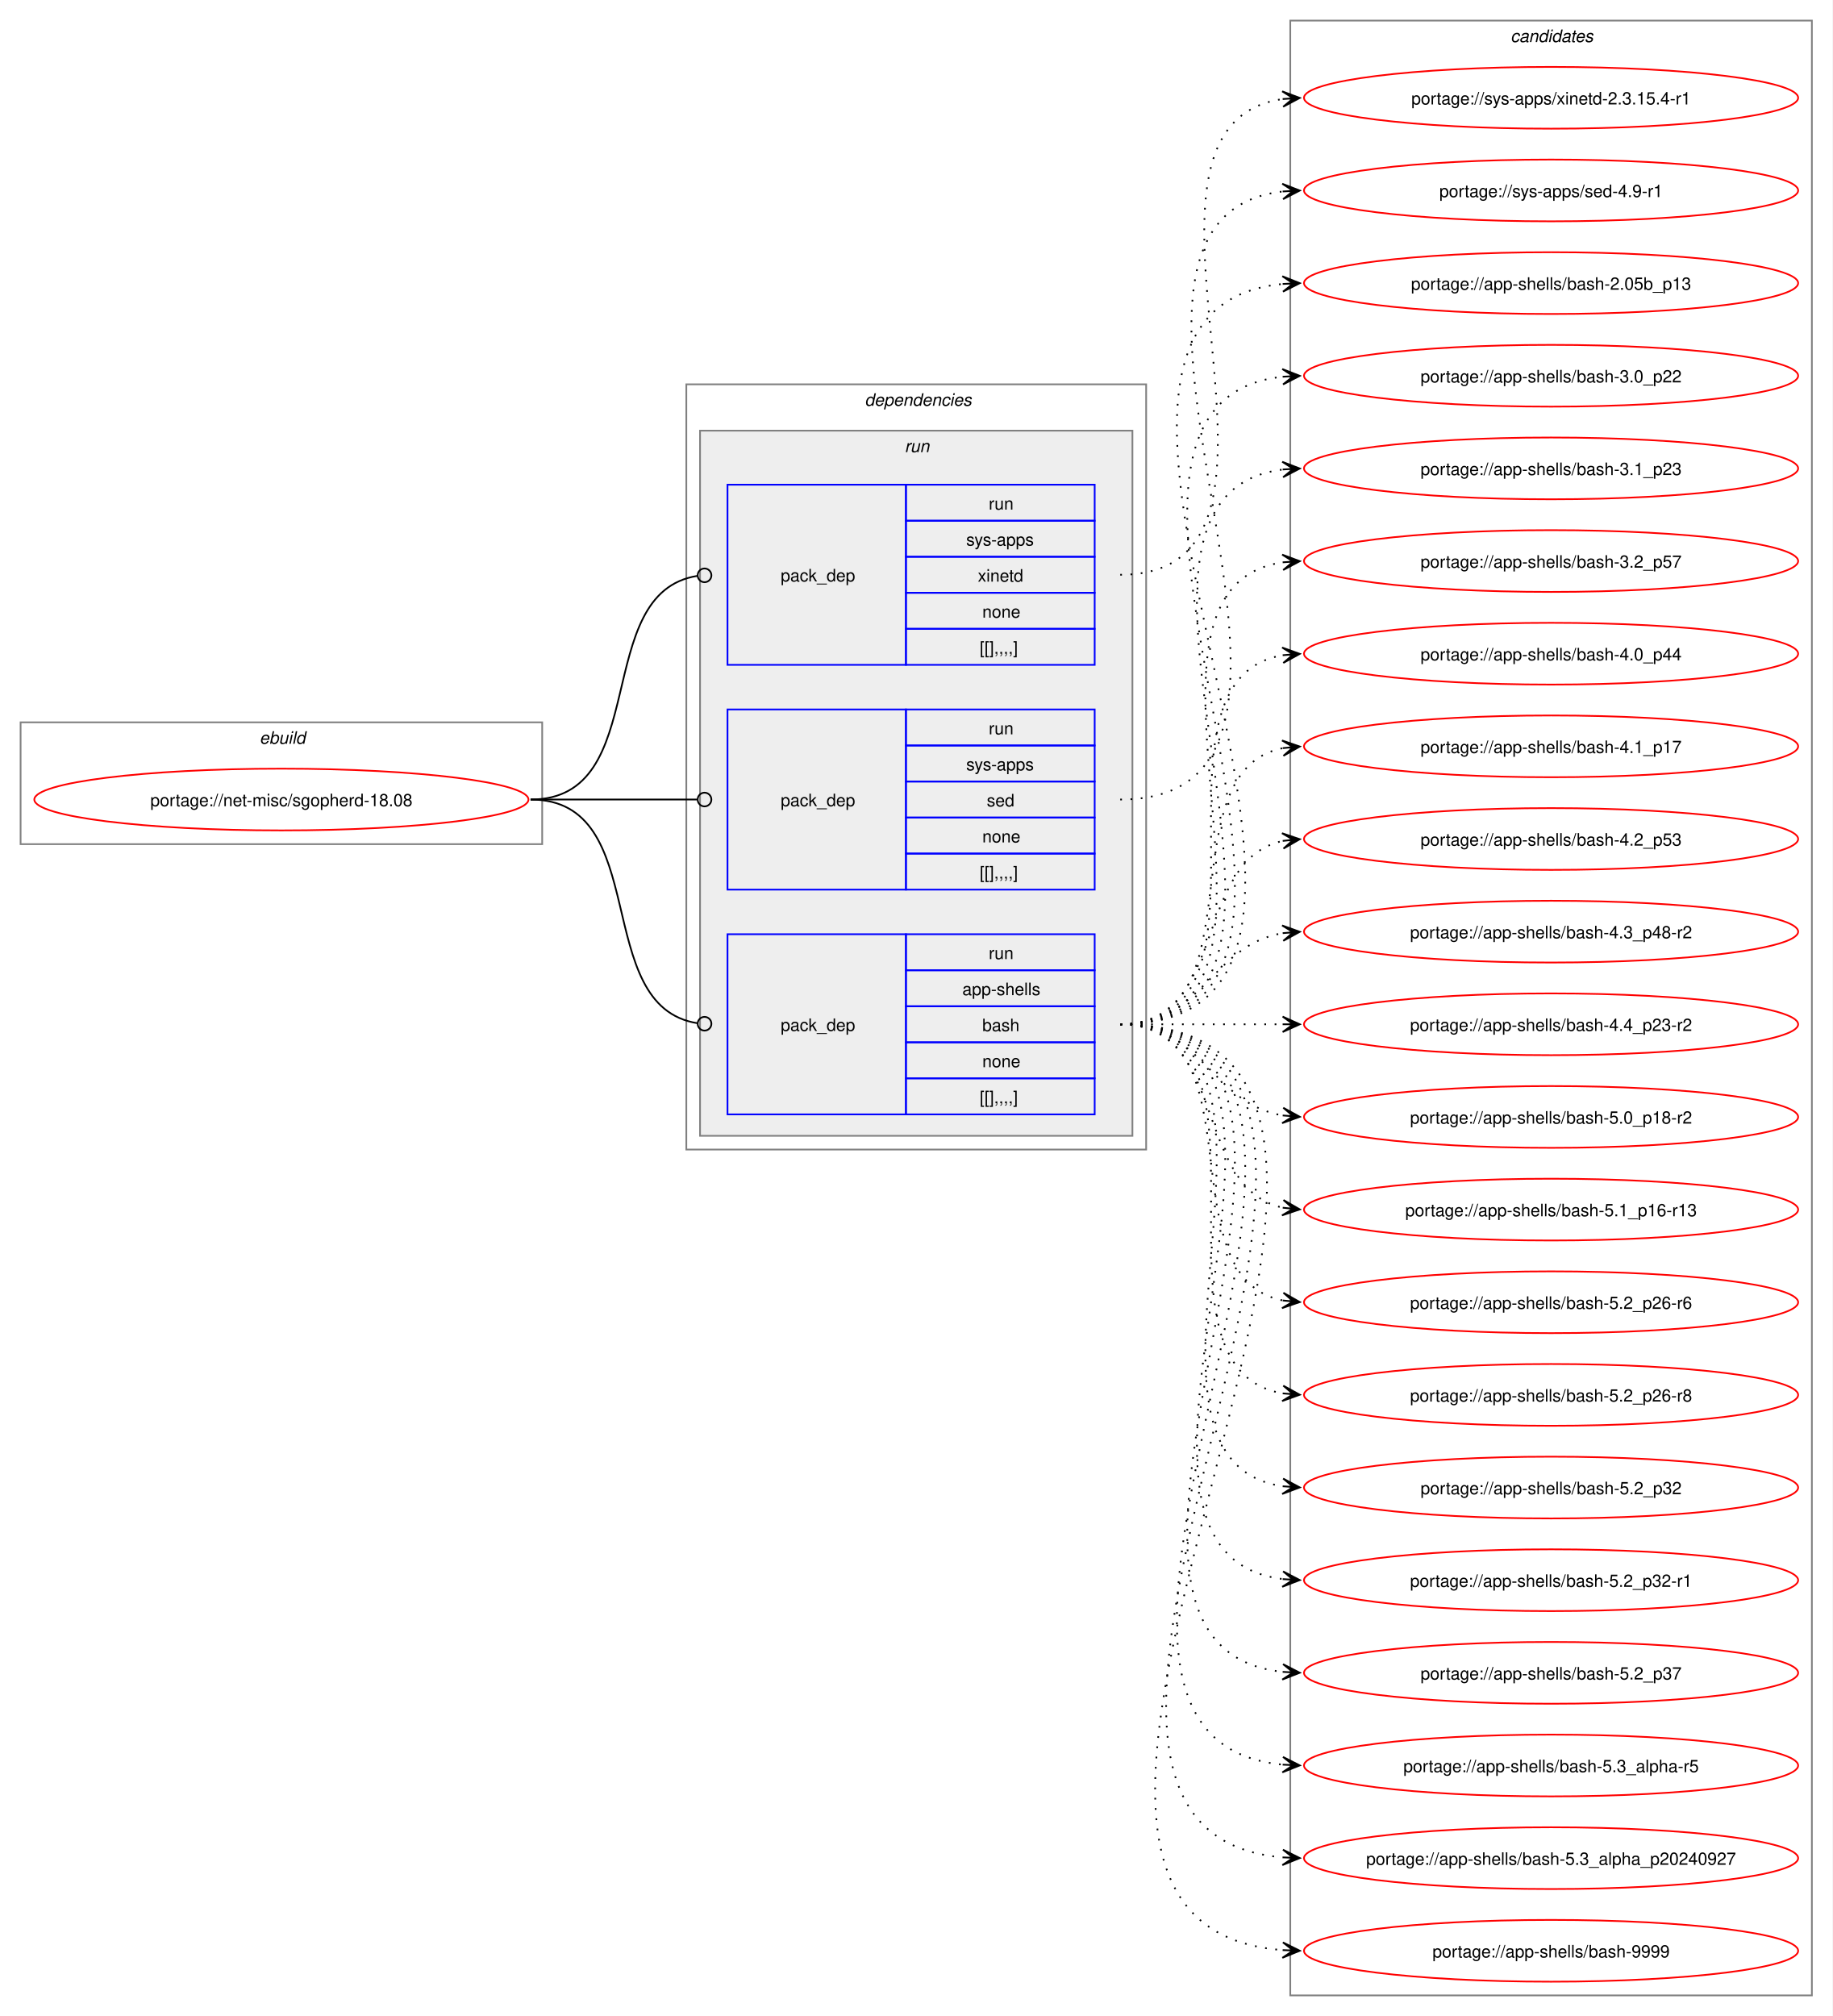
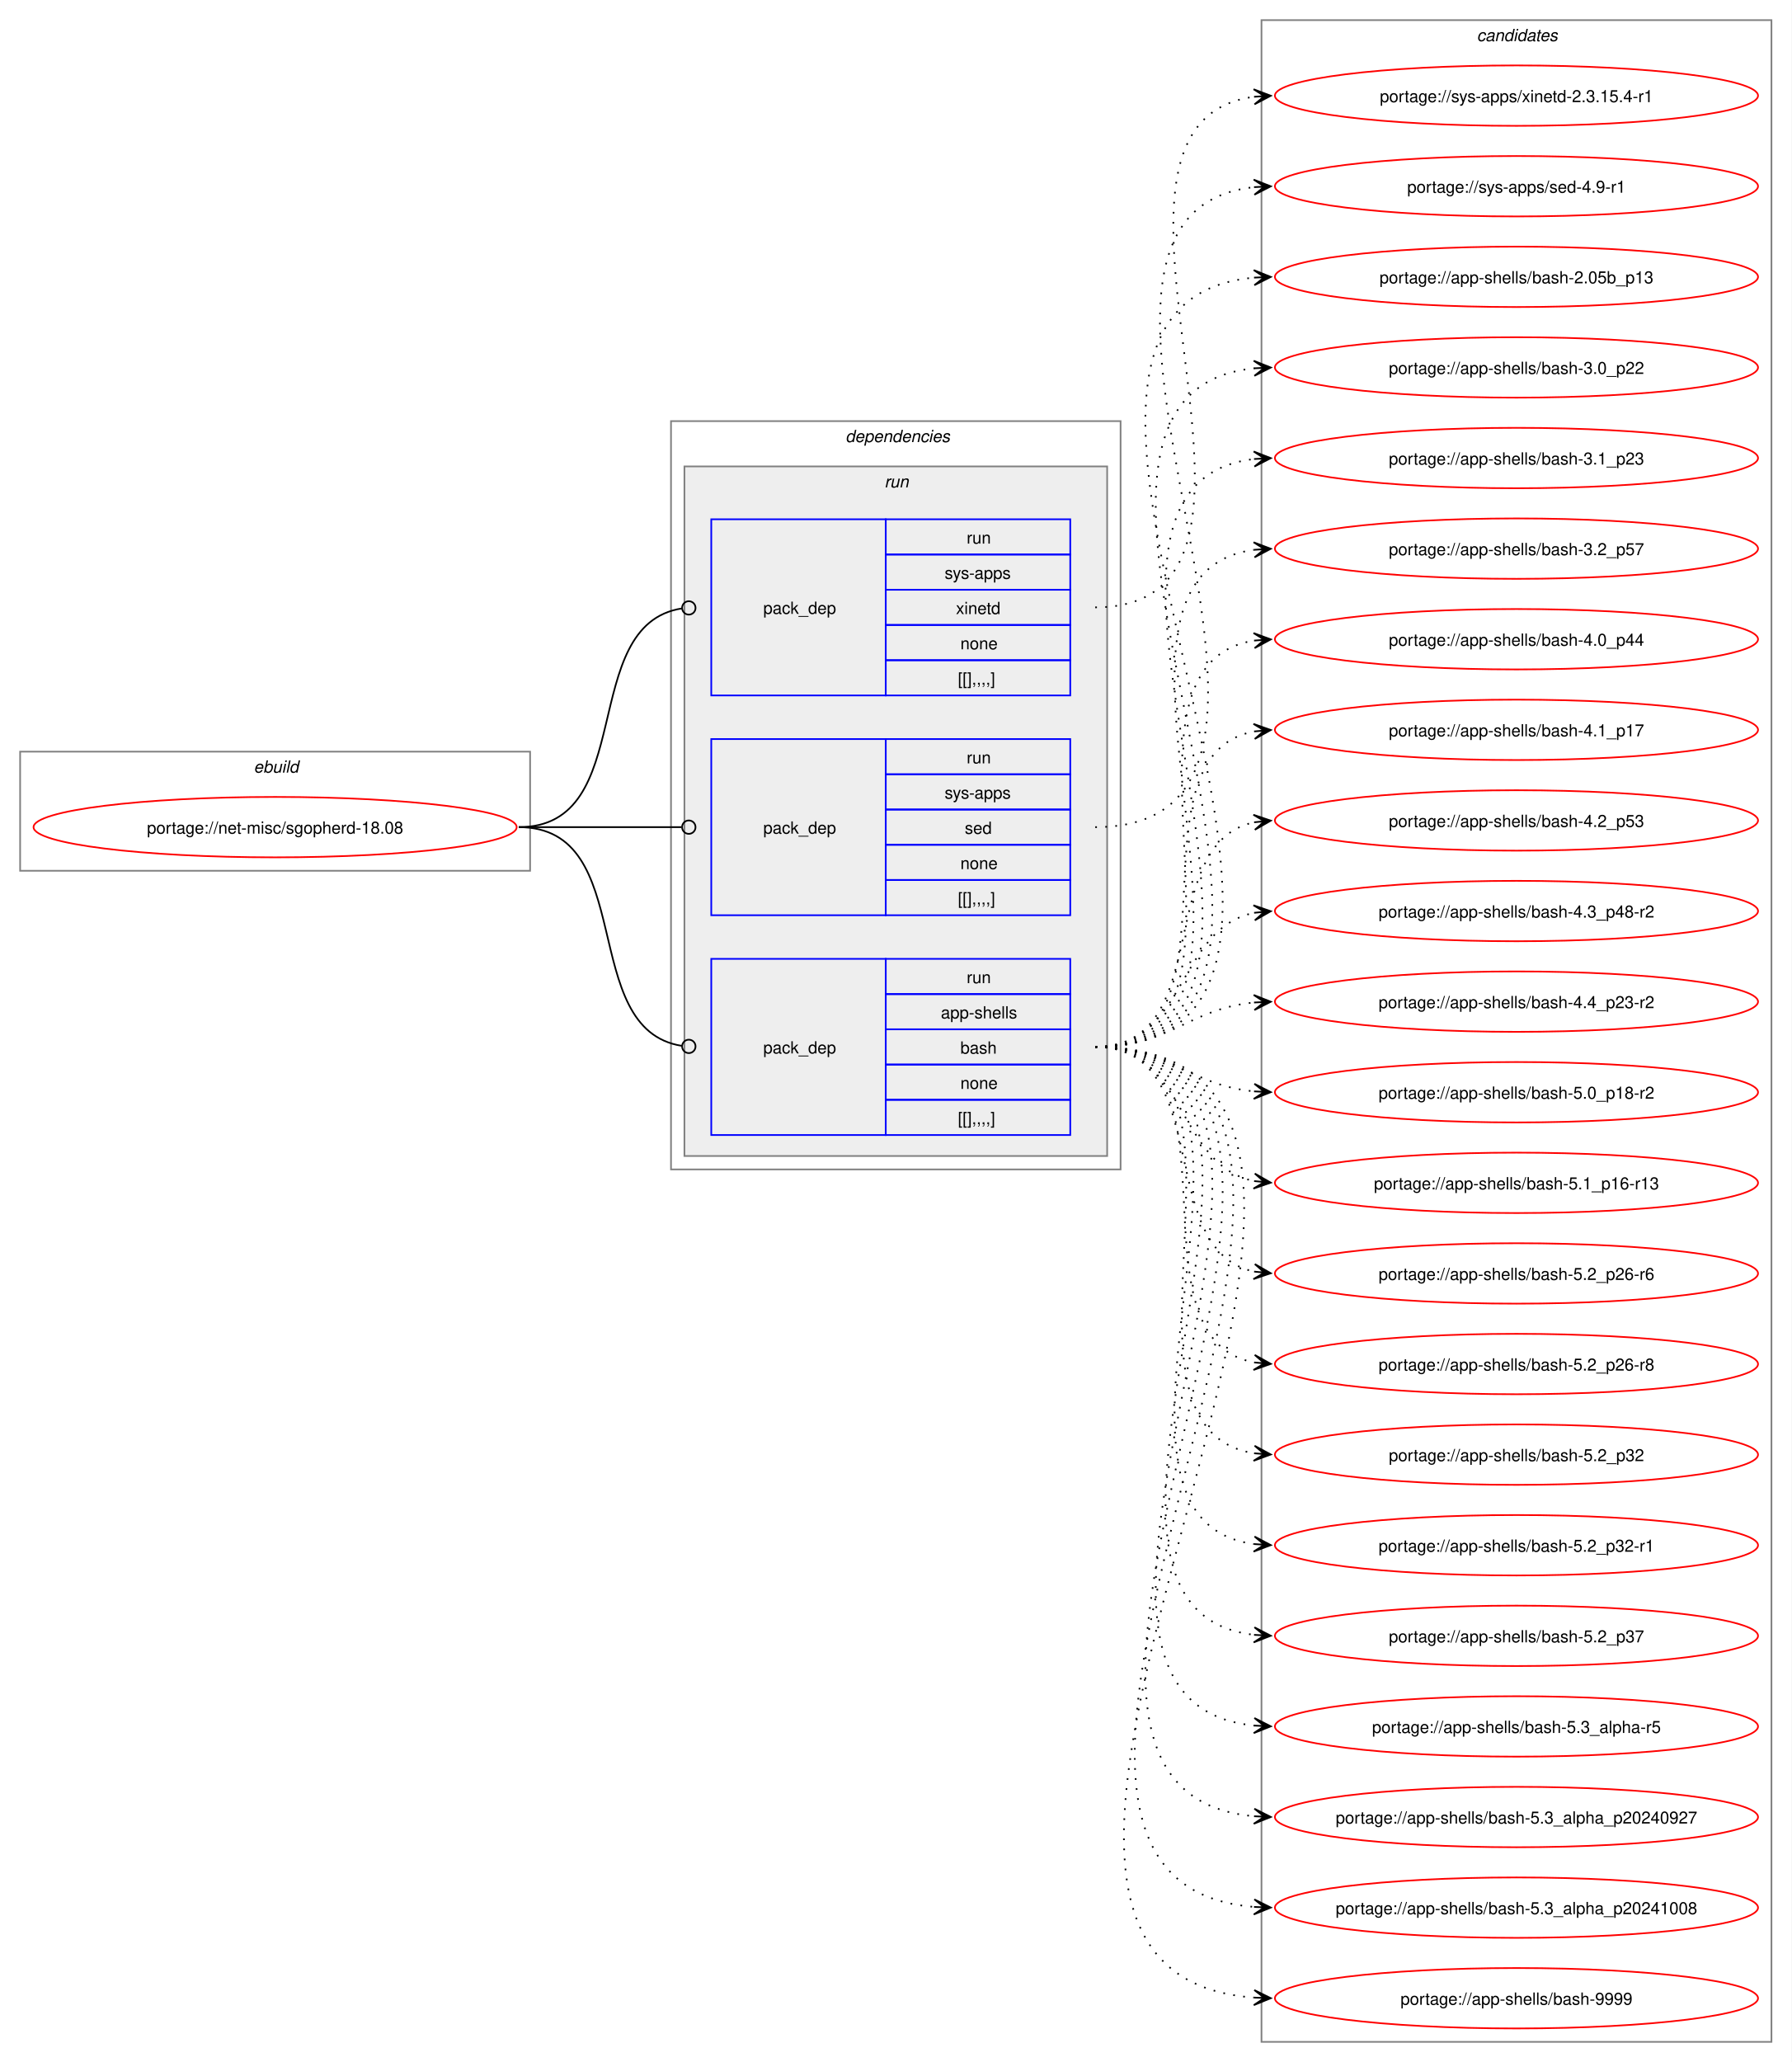
- <svg xmlns="http://www.w3.org/2000/svg" xmlns:xlink="http://www.w3.org/1999/xlink" width="1068pt" height="1175pt" viewBox="0.00 0.00 1068.00 1175.00">
-   <g id="graph0" class="graph" transform="scale(1 1) rotate(0) translate(4 1171)">
-     <polygon fill="white" stroke="none" points="-4,4 -4,-1171 1064,-1171 1064,4 -4,4" />
+ <svg xmlns="http://www.w3.org/2000/svg" xmlns:xlink="http://www.w3.org/1999/xlink" width="1068pt" height="1229pt" viewBox="0.00 0.00 1068.00 1229.00">
+   <g id="graph0" class="graph" transform="scale(1 1) rotate(0) translate(4 1225)">
+     <polygon fill="white" stroke="none" points="-4,4 -4,-1225 1064,-1225 1064,4 -4,4" />
    <g id="clust1" class="cluster">
-       <polygon fill="none" stroke="gray" points="8,-679 8,-750 312,-750 312,-679 8,-679" />
-       <text text-anchor="start" x="147.25" y="-737.5" font-family="Helvetica,sans-Serif" font-style="italic" font-size="10.00">ebuild</text>
+       <polygon fill="none" stroke="gray" points="8,-706 8,-777 312,-777 312,-706 8,-706" />
+       <text text-anchor="start" x="147.25" y="-764.5" font-family="Helvetica,sans-Serif" font-style="italic" font-size="10.00">ebuild</text>
    </g>
    <g id="clust2" class="cluster">
-       <polygon fill="none" stroke="gray" points="396,-501 396,-947 664,-947 664,-501 396,-501" />
-       <text text-anchor="start" x="500" y="-934.5" font-family="Helvetica,sans-Serif" font-style="italic" font-size="10.00">dependencies</text>
+       <polygon fill="none" stroke="gray" points="396,-528 396,-974 664,-974 664,-528 396,-528" />
+       <text text-anchor="start" x="500" y="-961.5" font-family="Helvetica,sans-Serif" font-style="italic" font-size="10.00">dependencies</text>
    </g>
    <g id="clust5" class="cluster">
-       <polygon fill="#eeeeee" stroke="gray" points="404,-509 404,-920 656,-920 656,-509 404,-509" />
-       <text text-anchor="start" x="523.25" y="-907.5" font-family="Helvetica,sans-Serif" font-style="italic" font-size="10.00">run</text>
+       <polygon fill="#eeeeee" stroke="gray" points="404,-536 404,-947 656,-947 656,-536 404,-536" />
+       <text text-anchor="start" x="523.25" y="-934.5" font-family="Helvetica,sans-Serif" font-style="italic" font-size="10.00">run</text>
    </g>
    <g id="clust9" class="cluster">
-       <polygon fill="none" stroke="gray" points="748,-8 748,-1159 1052,-1159 1052,-8 748,-8" />
-       <text text-anchor="start" x="876.38" y="-1146.5" font-family="Helvetica,sans-Serif" font-style="italic" font-size="10.00">candidates</text>
+       <polygon fill="none" stroke="gray" points="748,-8 748,-1213 1052,-1213 1052,-8 748,-8" />
+       <text text-anchor="start" x="876.38" y="-1200.5" font-family="Helvetica,sans-Serif" font-style="italic" font-size="10.00">candidates</text>
    </g>
    <g id="node1" class="node">
      <g id="a_node1">
        <a xlink:href="../net-misc/sgopherd-18.08.svg" xlink:title="portage://net-misc/sgopherd-18.08">
-           <ellipse fill="none" stroke="red" cx="160" cy="-705" rx="144" ry="18" />
-           <text text-anchor="middle" x="160" y="-701.12" font-family="Helvetica,sans-Serif" font-size="10.00">portage://net-misc/sgopherd-18.08</text>
+           <ellipse fill="none" stroke="red" cx="160" cy="-732" rx="144" ry="18" />
+           <text text-anchor="middle" x="160" y="-728.12" font-family="Helvetica,sans-Serif" font-size="10.00">portage://net-misc/sgopherd-18.08</text>
        </a>
      </g>
    </g>
    <g id="node2" class="node">
-       <polygon fill="none" stroke="blue" points="420,-521.5 420,-626.5 524,-626.5 524,-521.5 420,-521.5" />
-       <text text-anchor="start" x="451" y="-570.12" font-family="Helvetica,sans-Serif" font-size="10.00">pack_dep</text>
-       <polygon fill="none" stroke="blue" points="524,-605.5 524,-626.5 634,-626.5 634,-605.5 524,-605.5" />
-       <text text-anchor="start" x="572.25" y="-612" font-family="Helvetica,sans-Serif" font-size="10.00">run</text>
-       <polygon fill="none" stroke="blue" points="524,-584.5 524,-605.5 634,-605.5 634,-584.5 524,-584.5" />
-       <text text-anchor="start" x="556.88" y="-591" font-family="Helvetica,sans-Serif" font-size="10.00">app-shells</text>
-       <polygon fill="none" stroke="blue" points="524,-563.5 524,-584.5 634,-584.5 634,-563.5 524,-563.5" />
-       <text text-anchor="start" x="568.5" y="-570" font-family="Helvetica,sans-Serif" font-size="10.00">bash</text>
-       <polygon fill="none" stroke="blue" points="524,-542.5 524,-563.5 634,-563.5 634,-542.5 524,-542.5" />
-       <text text-anchor="start" x="568.5" y="-549" font-family="Helvetica,sans-Serif" font-size="10.00">none</text>
-       <polygon fill="none" stroke="blue" points="524,-521.5 524,-542.5 634,-542.5 634,-521.5 524,-521.5" />
-       <text text-anchor="start" x="567" y="-528" font-family="Helvetica,sans-Serif" font-size="10.00">[[],,,,]</text>
+       <polygon fill="none" stroke="blue" points="420,-548.5 420,-653.5 524,-653.5 524,-548.5 420,-548.5" />
+       <text text-anchor="start" x="451" y="-597.12" font-family="Helvetica,sans-Serif" font-size="10.00">pack_dep</text>
+       <polygon fill="none" stroke="blue" points="524,-632.5 524,-653.5 634,-653.5 634,-632.5 524,-632.5" />
+       <text text-anchor="start" x="572.25" y="-639" font-family="Helvetica,sans-Serif" font-size="10.00">run</text>
+       <polygon fill="none" stroke="blue" points="524,-611.5 524,-632.5 634,-632.5 634,-611.5 524,-611.5" />
+       <text text-anchor="start" x="556.88" y="-618" font-family="Helvetica,sans-Serif" font-size="10.00">app-shells</text>
+       <polygon fill="none" stroke="blue" points="524,-590.5 524,-611.5 634,-611.5 634,-590.5 524,-590.5" />
+       <text text-anchor="start" x="568.5" y="-597" font-family="Helvetica,sans-Serif" font-size="10.00">bash</text>
+       <polygon fill="none" stroke="blue" points="524,-569.5 524,-590.5 634,-590.5 634,-569.5 524,-569.5" />
+       <text text-anchor="start" x="568.5" y="-576" font-family="Helvetica,sans-Serif" font-size="10.00">none</text>
+       <polygon fill="none" stroke="blue" points="524,-548.5 524,-569.5 634,-569.5 634,-548.5 524,-548.5" />
+       <text text-anchor="start" x="567" y="-555" font-family="Helvetica,sans-Serif" font-size="10.00">[[],,,,]</text>
    </g>
    <g id="edge1" class="edge">
-       <path fill="none" stroke="black" d="M305.23,-705C377.02,-705 339.65,-584.53 402.48,-574.64" />
-       <ellipse fill="none" stroke="black" cx="406.62" cy="-574.33" rx="4" ry="4" />
+       <path fill="none" stroke="black" d="M305.23,-732C377.02,-732 339.65,-611.53 402.48,-601.64" />
+       <ellipse fill="none" stroke="black" cx="406.62" cy="-601.33" rx="4" ry="4" />
    </g>
    <g id="node3" class="node">
-       <polygon fill="none" stroke="blue" points="420,-652.5 420,-757.5 524,-757.5 524,-652.5 420,-652.5" />
-       <text text-anchor="start" x="451" y="-701.12" font-family="Helvetica,sans-Serif" font-size="10.00">pack_dep</text>
-       <polygon fill="none" stroke="blue" points="524,-736.5 524,-757.5 634,-757.5 634,-736.5 524,-736.5" />
-       <text text-anchor="start" x="572.25" y="-743" font-family="Helvetica,sans-Serif" font-size="10.00">run</text>
-       <polygon fill="none" stroke="blue" points="524,-715.5 524,-736.5 634,-736.5 634,-715.5 524,-715.5" />
-       <text text-anchor="start" x="559.12" y="-722" font-family="Helvetica,sans-Serif" font-size="10.00">sys-apps</text>
-       <polygon fill="none" stroke="blue" points="524,-694.5 524,-715.5 634,-715.5 634,-694.5 524,-694.5" />
-       <text text-anchor="start" x="571.12" y="-701" font-family="Helvetica,sans-Serif" font-size="10.00">sed</text>
-       <polygon fill="none" stroke="blue" points="524,-673.5 524,-694.5 634,-694.5 634,-673.5 524,-673.5" />
-       <text text-anchor="start" x="568.5" y="-680" font-family="Helvetica,sans-Serif" font-size="10.00">none</text>
-       <polygon fill="none" stroke="blue" points="524,-652.5 524,-673.5 634,-673.5 634,-652.5 524,-652.5" />
-       <text text-anchor="start" x="567" y="-659" font-family="Helvetica,sans-Serif" font-size="10.00">[[],,,,]</text>
+       <polygon fill="none" stroke="blue" points="420,-679.5 420,-784.5 524,-784.5 524,-679.5 420,-679.5" />
+       <text text-anchor="start" x="451" y="-728.12" font-family="Helvetica,sans-Serif" font-size="10.00">pack_dep</text>
+       <polygon fill="none" stroke="blue" points="524,-763.5 524,-784.5 634,-784.5 634,-763.5 524,-763.5" />
+       <text text-anchor="start" x="572.25" y="-770" font-family="Helvetica,sans-Serif" font-size="10.00">run</text>
+       <polygon fill="none" stroke="blue" points="524,-742.5 524,-763.5 634,-763.5 634,-742.5 524,-742.5" />
+       <text text-anchor="start" x="559.12" y="-749" font-family="Helvetica,sans-Serif" font-size="10.00">sys-apps</text>
+       <polygon fill="none" stroke="blue" points="524,-721.5 524,-742.5 634,-742.5 634,-721.5 524,-721.5" />
+       <text text-anchor="start" x="571.12" y="-728" font-family="Helvetica,sans-Serif" font-size="10.00">sed</text>
+       <polygon fill="none" stroke="blue" points="524,-700.5 524,-721.5 634,-721.5 634,-700.5 524,-700.5" />
+       <text text-anchor="start" x="568.5" y="-707" font-family="Helvetica,sans-Serif" font-size="10.00">none</text>
+       <polygon fill="none" stroke="blue" points="524,-679.5 524,-700.5 634,-700.5 634,-679.5 524,-679.5" />
+       <text text-anchor="start" x="567" y="-686" font-family="Helvetica,sans-Serif" font-size="10.00">[[],,,,]</text>
    </g>
    <g id="edge2" class="edge">
-       <path fill="none" stroke="black" d="M305.23,-705C349.17,-705 362.34,-705 402.18,-705" />
-       <ellipse fill="none" stroke="black" cx="406.61" cy="-705" rx="4" ry="4" />
+       <path fill="none" stroke="black" d="M305.23,-732C349.17,-732 362.34,-732 402.18,-732" />
+       <ellipse fill="none" stroke="black" cx="406.61" cy="-732" rx="4" ry="4" />
    </g>
    <g id="node4" class="node">
-       <polygon fill="none" stroke="blue" points="420,-783.5 420,-888.5 524,-888.5 524,-783.5 420,-783.5" />
-       <text text-anchor="start" x="451" y="-832.12" font-family="Helvetica,sans-Serif" font-size="10.00">pack_dep</text>
-       <polygon fill="none" stroke="blue" points="524,-867.5 524,-888.5 634,-888.5 634,-867.5 524,-867.5" />
-       <text text-anchor="start" x="572.25" y="-874" font-family="Helvetica,sans-Serif" font-size="10.00">run</text>
-       <polygon fill="none" stroke="blue" points="524,-846.5 524,-867.5 634,-867.5 634,-846.5 524,-846.5" />
-       <text text-anchor="start" x="559.12" y="-853" font-family="Helvetica,sans-Serif" font-size="10.00">sys-apps</text>
-       <polygon fill="none" stroke="blue" points="524,-825.5 524,-846.5 634,-846.5 634,-825.5 524,-825.5" />
-       <text text-anchor="start" x="565.88" y="-832" font-family="Helvetica,sans-Serif" font-size="10.00">xinetd</text>
-       <polygon fill="none" stroke="blue" points="524,-804.5 524,-825.5 634,-825.5 634,-804.5 524,-804.5" />
-       <text text-anchor="start" x="568.5" y="-811" font-family="Helvetica,sans-Serif" font-size="10.00">none</text>
-       <polygon fill="none" stroke="blue" points="524,-783.5 524,-804.5 634,-804.5 634,-783.5 524,-783.5" />
-       <text text-anchor="start" x="567" y="-790" font-family="Helvetica,sans-Serif" font-size="10.00">[[],,,,]</text>
+       <polygon fill="none" stroke="blue" points="420,-810.5 420,-915.5 524,-915.5 524,-810.5 420,-810.5" />
+       <text text-anchor="start" x="451" y="-859.12" font-family="Helvetica,sans-Serif" font-size="10.00">pack_dep</text>
+       <polygon fill="none" stroke="blue" points="524,-894.5 524,-915.5 634,-915.5 634,-894.5 524,-894.5" />
+       <text text-anchor="start" x="572.25" y="-901" font-family="Helvetica,sans-Serif" font-size="10.00">run</text>
+       <polygon fill="none" stroke="blue" points="524,-873.5 524,-894.5 634,-894.5 634,-873.5 524,-873.5" />
+       <text text-anchor="start" x="559.12" y="-880" font-family="Helvetica,sans-Serif" font-size="10.00">sys-apps</text>
+       <polygon fill="none" stroke="blue" points="524,-852.5 524,-873.5 634,-873.5 634,-852.5 524,-852.5" />
+       <text text-anchor="start" x="565.88" y="-859" font-family="Helvetica,sans-Serif" font-size="10.00">xinetd</text>
+       <polygon fill="none" stroke="blue" points="524,-831.5 524,-852.5 634,-852.5 634,-831.5 524,-831.5" />
+       <text text-anchor="start" x="568.5" y="-838" font-family="Helvetica,sans-Serif" font-size="10.00">none</text>
+       <polygon fill="none" stroke="blue" points="524,-810.5 524,-831.5 634,-831.5 634,-810.5 524,-810.5" />
+       <text text-anchor="start" x="567" y="-817" font-family="Helvetica,sans-Serif" font-size="10.00">[[],,,,]</text>
    </g>
    <g id="edge3" class="edge">
-       <path fill="none" stroke="black" d="M305.23,-705C377.02,-705 339.65,-825.47 402.48,-835.36" />
-       <ellipse fill="none" stroke="black" cx="406.62" cy="-835.67" rx="4" ry="4" />
+       <path fill="none" stroke="black" d="M305.23,-732C377.02,-732 339.65,-852.47 402.48,-862.36" />
+       <ellipse fill="none" stroke="black" cx="406.62" cy="-862.67" rx="4" ry="4" />
    </g>
    <g id="node5" class="node">
      <g id="a_node5">
        <a xlink:href="../app-shells/bash-9999.svg" xlink:title="portage://app-shells/bash-9999">
          <ellipse fill="none" stroke="red" cx="900" cy="-34" rx="144" ry="18" />
          <text text-anchor="middle" x="900" y="-30.12" font-family="Helvetica,sans-Serif" font-size="10.00">portage://app-shells/bash-9999</text>
        </a>
      </g>
    </g>
    <g id="edge4" class="edge">
-       <path fill="none" stroke="black" stroke-dasharray="1,5" d="M648.89,-574C889.64,-574 522.02,-50.74 743.76,-34.39" />
-       <polygon fill="black" stroke="black" points="753.55,-34.04 743.71,-38.9 749.77,-34.18 743.55,-34.4 743.55,-34.4 743.55,-34.4 749.77,-34.18 743.39,-29.9 753.55,-34.04" />
+       <path fill="none" stroke="black" stroke-dasharray="1,5" d="M648.89,-601C901.36,-601 510.57,-51.04 743.58,-34.39" />
+       <polygon fill="black" stroke="black" points="753.55,-34.04 743.71,-38.88 749.77,-34.17 743.55,-34.39 743.55,-34.39 743.55,-34.39 749.77,-34.17 743.4,-29.89 753.55,-34.04" />
    </g>
    <g id="node6" class="node">
      <g id="a_node6">
-         <a xlink:href="../app-shells/bash-5.3_alpha_p20240927.svg" xlink:title="portage://app-shells/bash-5.3_alpha_p20240927">
+         <a xlink:href="../app-shells/bash-5.3_alpha_p20241008.svg" xlink:title="portage://app-shells/bash-5.3_alpha_p20241008">
          <ellipse fill="none" stroke="red" cx="900" cy="-88" rx="144" ry="18" />
-           <text text-anchor="middle" x="900" y="-84.12" font-family="Helvetica,sans-Serif" font-size="10.00">portage://app-shells/bash-5.3_alpha_p20240927</text>
+           <text text-anchor="middle" x="900" y="-84.12" font-family="Helvetica,sans-Serif" font-size="10.00">portage://app-shells/bash-5.3_alpha_p20241008</text>
        </a>
      </g>
    </g>
    <g id="edge5" class="edge">
-       <path fill="none" stroke="black" stroke-dasharray="1,5" d="M648.89,-574C866.07,-574 545.35,-104.94 743.62,-88.45" />
-       <polygon fill="black" stroke="black" points="753.55,-88.05 743.74,-92.94 749.77,-88.2 743.56,-88.45 743.56,-88.45 743.56,-88.45 749.77,-88.2 743.38,-83.95 753.55,-88.05" />
+       <path fill="none" stroke="black" stroke-dasharray="1,5" d="M648.89,-601C877.83,-601 533.74,-104.89 743.66,-88.42" />
+       <polygon fill="black" stroke="black" points="753.55,-88.05 743.73,-92.92 749.77,-88.19 743.56,-88.42 743.56,-88.42 743.56,-88.42 749.77,-88.19 743.39,-83.93 753.55,-88.05" />
    </g>
    <g id="node7" class="node">
      <g id="a_node7">
-         <a xlink:href="../app-shells/bash-5.3_alpha-r5.svg" xlink:title="portage://app-shells/bash-5.3_alpha-r5">
+         <a xlink:href="../app-shells/bash-5.3_alpha_p20240927.svg" xlink:title="portage://app-shells/bash-5.3_alpha_p20240927">
          <ellipse fill="none" stroke="red" cx="900" cy="-142" rx="144" ry="18" />
-           <text text-anchor="middle" x="900" y="-138.12" font-family="Helvetica,sans-Serif" font-size="10.00">portage://app-shells/bash-5.3_alpha-r5</text>
+           <text text-anchor="middle" x="900" y="-138.12" font-family="Helvetica,sans-Serif" font-size="10.00">portage://app-shells/bash-5.3_alpha_p20240927</text>
        </a>
      </g>
    </g>
    <g id="edge6" class="edge">
-       <path fill="none" stroke="black" stroke-dasharray="1,5" d="M648.89,-574C842.71,-574 568.21,-158.71 743.73,-142.49" />
-       <polygon fill="black" stroke="black" points="753.55,-142.05 743.76,-146.99 749.77,-142.22 743.56,-142.5 743.56,-142.5 743.56,-142.5 749.77,-142.22 743.36,-138 753.55,-142.05" />
+       <path fill="none" stroke="black" stroke-dasharray="1,5" d="M648.89,-601C854.36,-601 556.84,-158.88 743.64,-142.47" />
+       <polygon fill="black" stroke="black" points="753.55,-142.05 743.75,-146.97 749.77,-142.21 743.56,-142.47 743.56,-142.47 743.56,-142.47 749.77,-142.21 743.37,-137.98 753.55,-142.05" />
    </g>
    <g id="node8" class="node">
      <g id="a_node8">
-         <a xlink:href="../app-shells/bash-5.2_p37.svg" xlink:title="portage://app-shells/bash-5.2_p37">
+         <a xlink:href="../app-shells/bash-5.3_alpha-r5.svg" xlink:title="portage://app-shells/bash-5.3_alpha-r5">
          <ellipse fill="none" stroke="red" cx="900" cy="-196" rx="144" ry="18" />
-           <text text-anchor="middle" x="900" y="-192.12" font-family="Helvetica,sans-Serif" font-size="10.00">portage://app-shells/bash-5.2_p37</text>
+           <text text-anchor="middle" x="900" y="-192.12" font-family="Helvetica,sans-Serif" font-size="10.00">portage://app-shells/bash-5.3_alpha-r5</text>
        </a>
      </g>
    </g>
    <g id="edge7" class="edge">
-       <path fill="none" stroke="black" stroke-dasharray="1,5" d="M648.89,-574C819.44,-574 591.01,-212.79 743.63,-196.56" />
-       <polygon fill="black" stroke="black" points="753.55,-196.06 743.79,-201.06 749.77,-196.25 743.56,-196.57 743.56,-196.57 743.56,-196.57 749.77,-196.25 743.33,-192.07 753.55,-196.06" />
+       <path fill="none" stroke="black" stroke-dasharray="1,5" d="M648.89,-601C831.12,-601 579.45,-212.44 743.88,-196.5" />
+       <polygon fill="black" stroke="black" points="753.55,-196.06 743.77,-201.01 749.77,-196.23 743.56,-196.52 743.56,-196.52 743.56,-196.52 749.77,-196.23 743.35,-192.02 753.55,-196.06" />
    </g>
    <g id="node9" class="node">
      <g id="a_node9">
-         <a xlink:href="../app-shells/bash-5.2_p32-r1.svg" xlink:title="portage://app-shells/bash-5.2_p32-r1">
+         <a xlink:href="../app-shells/bash-5.2_p37.svg" xlink:title="portage://app-shells/bash-5.2_p37">
          <ellipse fill="none" stroke="red" cx="900" cy="-250" rx="144" ry="18" />
-           <text text-anchor="middle" x="900" y="-246.12" font-family="Helvetica,sans-Serif" font-size="10.00">portage://app-shells/bash-5.2_p32-r1</text>
+           <text text-anchor="middle" x="900" y="-246.12" font-family="Helvetica,sans-Serif" font-size="10.00">portage://app-shells/bash-5.2_p37</text>
        </a>
      </g>
    </g>
    <g id="edge8" class="edge">
-       <path fill="none" stroke="black" stroke-dasharray="1,5" d="M648.89,-574C796.54,-574 613.06,-266.24 743.89,-250.62" />
-       <polygon fill="black" stroke="black" points="753.55,-250.07 743.82,-255.13 749.77,-250.28 743.57,-250.63 743.57,-250.63 743.57,-250.63 749.77,-250.28 743.31,-246.14 753.55,-250.07" />
+       <path fill="none" stroke="black" stroke-dasharray="1,5" d="M648.89,-601C808.01,-601 601.93,-266.26 743.93,-250.57" />
+       <polygon fill="black" stroke="black" points="753.55,-250.06 743.8,-255.08 749.77,-250.26 743.56,-250.59 743.56,-250.59 743.56,-250.59 749.77,-250.26 743.33,-246.09 753.55,-250.06" />
    </g>
    <g id="node10" class="node">
      <g id="a_node10">
-         <a xlink:href="../app-shells/bash-5.2_p32.svg" xlink:title="portage://app-shells/bash-5.2_p32">
+         <a xlink:href="../app-shells/bash-5.2_p32-r1.svg" xlink:title="portage://app-shells/bash-5.2_p32-r1">
          <ellipse fill="none" stroke="red" cx="900" cy="-304" rx="144" ry="18" />
-           <text text-anchor="middle" x="900" y="-300.12" font-family="Helvetica,sans-Serif" font-size="10.00">portage://app-shells/bash-5.2_p32</text>
+           <text text-anchor="middle" x="900" y="-300.12" font-family="Helvetica,sans-Serif" font-size="10.00">portage://app-shells/bash-5.2_p32-r1</text>
        </a>
      </g>
    </g>
    <g id="edge9" class="edge">
-       <path fill="none" stroke="black" stroke-dasharray="1,5" d="M648.89,-574C773.88,-574 634.81,-320.1 743.82,-304.73" />
-       <polygon fill="black" stroke="black" points="753.55,-304.08 743.87,-309.23 749.78,-304.33 743.57,-304.74 743.57,-304.74 743.57,-304.74 749.78,-304.33 743.27,-300.25 753.55,-304.08" />
+       <path fill="none" stroke="black" stroke-dasharray="1,5" d="M648.89,-601C785.06,-601 624.25,-320.58 743.6,-304.7" />
+       <polygon fill="black" stroke="black" points="753.55,-304.08 743.85,-309.19 749.78,-304.31 743.57,-304.7 743.57,-304.7 743.57,-304.7 749.78,-304.31 743.29,-300.21 753.55,-304.08" />
    </g>
    <g id="node11" class="node">
      <g id="a_node11">
-         <a xlink:href="../app-shells/bash-5.2_p26-r8.svg" xlink:title="portage://app-shells/bash-5.2_p26-r8">
+         <a xlink:href="../app-shells/bash-5.2_p32.svg" xlink:title="portage://app-shells/bash-5.2_p32">
          <ellipse fill="none" stroke="red" cx="900" cy="-358" rx="144" ry="18" />
-           <text text-anchor="middle" x="900" y="-354.12" font-family="Helvetica,sans-Serif" font-size="10.00">portage://app-shells/bash-5.2_p26-r8</text>
+           <text text-anchor="middle" x="900" y="-354.12" font-family="Helvetica,sans-Serif" font-size="10.00">portage://app-shells/bash-5.2_p32</text>
        </a>
      </g>
    </g>
    <g id="edge10" class="edge">
-       <path fill="none" stroke="black" stroke-dasharray="1,5" d="M648.89,-574C751.83,-574 655.57,-373.73 743.73,-358.87" />
-       <polygon fill="black" stroke="black" points="753.55,-358.1 743.94,-363.37 749.78,-358.39 743.58,-358.88 743.58,-358.88 743.58,-358.88 749.78,-358.39 743.23,-354.4 753.55,-358.1" />
+       <path fill="none" stroke="black" stroke-dasharray="1,5" d="M648.89,-601C762.78,-601 645.3,-373.87 743.83,-358.79" />
+       <polygon fill="black" stroke="black" points="753.55,-358.09 743.9,-363.29 749.78,-358.36 743.58,-358.8 743.58,-358.8 743.58,-358.8 749.78,-358.36 743.25,-354.32 753.55,-358.09" />
    </g>
    <g id="node12" class="node">
      <g id="a_node12">
-         <a xlink:href="../app-shells/bash-5.2_p26-r6.svg" xlink:title="portage://app-shells/bash-5.2_p26-r6">
+         <a xlink:href="../app-shells/bash-5.2_p26-r8.svg" xlink:title="portage://app-shells/bash-5.2_p26-r8">
          <ellipse fill="none" stroke="red" cx="900" cy="-412" rx="144" ry="18" />
-           <text text-anchor="middle" x="900" y="-408.12" font-family="Helvetica,sans-Serif" font-size="10.00">portage://app-shells/bash-5.2_p26-r6</text>
+           <text text-anchor="middle" x="900" y="-408.12" font-family="Helvetica,sans-Serif" font-size="10.00">portage://app-shells/bash-5.2_p26-r8</text>
        </a>
      </g>
    </g>
    <g id="edge11" class="edge">
-       <path fill="none" stroke="black" stroke-dasharray="1,5" d="M648.89,-574C730.87,-574 674.62,-426.83 743.64,-413.03" />
-       <polygon fill="black" stroke="black" points="753.55,-412.11 744.01,-417.52 749.79,-412.46 743.6,-413.04 743.6,-413.04 743.6,-413.04 749.79,-412.46 743.18,-408.56 753.55,-412.11" />
+       <path fill="none" stroke="black" stroke-dasharray="1,5" d="M648.89,-601C741.22,-601 665.29,-427.19 743.82,-412.93" />
+       <polygon fill="black" stroke="black" points="753.55,-412.1 743.97,-417.43 749.78,-412.42 743.59,-412.95 743.59,-412.95 743.59,-412.95 749.78,-412.42 743.21,-408.46 753.55,-412.1" />
    </g>
    <g id="node13" class="node">
      <g id="a_node13">
-         <a xlink:href="../app-shells/bash-5.1_p16-r13.svg" xlink:title="portage://app-shells/bash-5.1_p16-r13">
+         <a xlink:href="../app-shells/bash-5.2_p26-r6.svg" xlink:title="portage://app-shells/bash-5.2_p26-r6">
          <ellipse fill="none" stroke="red" cx="900" cy="-466" rx="144" ry="18" />
-           <text text-anchor="middle" x="900" y="-462.12" font-family="Helvetica,sans-Serif" font-size="10.00">portage://app-shells/bash-5.1_p16-r13</text>
+           <text text-anchor="middle" x="900" y="-462.12" font-family="Helvetica,sans-Serif" font-size="10.00">portage://app-shells/bash-5.2_p26-r6</text>
        </a>
      </g>
    </g>
    <g id="edge12" class="edge">
-       <path fill="none" stroke="black" stroke-dasharray="1,5" d="M648.89,-574C712.17,-574 690.57,-478.29 743.9,-467.07" />
-       <polygon fill="black" stroke="black" points="753.55,-466.12 744.04,-471.58 749.79,-466.49 743.6,-467.1 743.6,-467.1 743.6,-467.1 749.79,-466.49 743.16,-462.62 753.55,-466.12" />
+       <path fill="none" stroke="black" stroke-dasharray="1,5" d="M648.89,-601C721.12,-601 683.09,-479.86 743.69,-467.09" />
+       <polygon fill="black" stroke="black" points="753.55,-466.12 744.04,-471.57 749.79,-466.49 743.6,-467.1 743.6,-467.1 743.6,-467.1 749.79,-466.49 743.16,-462.62 753.55,-466.12" />
    </g>
    <g id="node14" class="node">
      <g id="a_node14">
-         <a xlink:href="../app-shells/bash-5.0_p18-r2.svg" xlink:title="portage://app-shells/bash-5.0_p18-r2">
+         <a xlink:href="../app-shells/bash-5.1_p16-r13.svg" xlink:title="portage://app-shells/bash-5.1_p16-r13">
          <ellipse fill="none" stroke="red" cx="900" cy="-520" rx="144" ry="18" />
-           <text text-anchor="middle" x="900" y="-516.12" font-family="Helvetica,sans-Serif" font-size="10.00">portage://app-shells/bash-5.0_p18-r2</text>
+           <text text-anchor="middle" x="900" y="-516.12" font-family="Helvetica,sans-Serif" font-size="10.00">portage://app-shells/bash-5.1_p16-r13</text>
        </a>
      </g>
    </g>
    <g id="edge13" class="edge">
-       <path fill="none" stroke="black" stroke-dasharray="1,5" d="M648.89,-574C697.79,-574 701.62,-527.72 743.83,-520.85" />
-       <polygon fill="black" stroke="black" points="753.55,-520.09 743.93,-525.35 749.78,-520.39 743.58,-520.87 743.58,-520.87 743.58,-520.87 749.78,-520.39 743.23,-516.38 753.55,-520.09" />
+       <path fill="none" stroke="black" stroke-dasharray="1,5" d="M648.89,-601C704.2,-601 696.88,-530.4 743.87,-521.02" />
+       <polygon fill="black" stroke="black" points="753.55,-520.11 744.02,-525.53 749.79,-520.47 743.6,-521.05 743.6,-521.05 743.6,-521.05 749.79,-520.47 743.18,-516.57 753.55,-520.11" />
    </g>
    <g id="node15" class="node">
      <g id="a_node15">
-         <a xlink:href="../app-shells/bash-4.4_p23-r2.svg" xlink:title="portage://app-shells/bash-4.4_p23-r2">
+         <a xlink:href="../app-shells/bash-5.0_p18-r2.svg" xlink:title="portage://app-shells/bash-5.0_p18-r2">
          <ellipse fill="none" stroke="red" cx="900" cy="-574" rx="144" ry="18" />
-           <text text-anchor="middle" x="900" y="-570.12" font-family="Helvetica,sans-Serif" font-size="10.00">portage://app-shells/bash-4.4_p23-r2</text>
+           <text text-anchor="middle" x="900" y="-570.12" font-family="Helvetica,sans-Serif" font-size="10.00">portage://app-shells/bash-5.0_p18-r2</text>
        </a>
      </g>
    </g>
    <g id="edge14" class="edge">
-       <path fill="none" stroke="black" stroke-dasharray="1,5" d="M648.89,-574C692.08,-574 705.54,-574 743.86,-574" />
-       <polygon fill="black" stroke="black" points="753.55,-574 743.55,-578.5 749.77,-574 743.55,-574 743.55,-574 743.55,-574 749.77,-574 743.55,-569.5 753.55,-574" />
+       <path fill="none" stroke="black" stroke-dasharray="1,5" d="M648.89,-601C693.47,-601 704.5,-578.25 743.57,-574.52" />
+       <polygon fill="black" stroke="black" points="753.55,-574.06 743.77,-579.01 749.77,-574.23 743.56,-574.52 743.56,-574.52 743.56,-574.52 749.77,-574.23 743.35,-570.02 753.55,-574.06" />
    </g>
    <g id="node16" class="node">
      <g id="a_node16">
-         <a xlink:href="../app-shells/bash-4.3_p48-r2.svg" xlink:title="portage://app-shells/bash-4.3_p48-r2">
+         <a xlink:href="../app-shells/bash-4.4_p23-r2.svg" xlink:title="portage://app-shells/bash-4.4_p23-r2">
          <ellipse fill="none" stroke="red" cx="900" cy="-628" rx="144" ry="18" />
-           <text text-anchor="middle" x="900" y="-624.12" font-family="Helvetica,sans-Serif" font-size="10.00">portage://app-shells/bash-4.3_p48-r2</text>
+           <text text-anchor="middle" x="900" y="-624.12" font-family="Helvetica,sans-Serif" font-size="10.00">portage://app-shells/bash-4.4_p23-r2</text>
        </a>
      </g>
    </g>
    <g id="edge15" class="edge">
-       <path fill="none" stroke="black" stroke-dasharray="1,5" d="M648.89,-574C697.79,-574 701.62,-620.28 743.83,-627.15" />
-       <polygon fill="black" stroke="black" points="753.55,-627.91 743.23,-631.62 749.78,-627.61 743.58,-627.13 743.58,-627.13 743.58,-627.13 749.78,-627.61 743.93,-622.65 753.55,-627.91" />
+       <path fill="none" stroke="black" stroke-dasharray="1,5" d="M648.89,-601C693.47,-601 704.5,-623.75 743.57,-627.48" />
+       <polygon fill="black" stroke="black" points="753.55,-627.94 743.35,-631.98 749.77,-627.77 743.56,-627.48 743.56,-627.48 743.56,-627.48 749.77,-627.77 743.77,-622.99 753.55,-627.94" />
    </g>
    <g id="node17" class="node">
      <g id="a_node17">
-         <a xlink:href="../app-shells/bash-4.2_p53.svg" xlink:title="portage://app-shells/bash-4.2_p53">
+         <a xlink:href="../app-shells/bash-4.3_p48-r2.svg" xlink:title="portage://app-shells/bash-4.3_p48-r2">
          <ellipse fill="none" stroke="red" cx="900" cy="-682" rx="144" ry="18" />
-           <text text-anchor="middle" x="900" y="-678.12" font-family="Helvetica,sans-Serif" font-size="10.00">portage://app-shells/bash-4.2_p53</text>
+           <text text-anchor="middle" x="900" y="-678.12" font-family="Helvetica,sans-Serif" font-size="10.00">portage://app-shells/bash-4.3_p48-r2</text>
        </a>
      </g>
    </g>
    <g id="edge16" class="edge">
-       <path fill="none" stroke="black" stroke-dasharray="1,5" d="M648.89,-574C712.17,-574 690.57,-669.71 743.9,-680.93" />
-       <polygon fill="black" stroke="black" points="753.55,-681.88 743.16,-685.38 749.79,-681.51 743.6,-680.9 743.6,-680.9 743.6,-680.9 749.79,-681.51 744.04,-676.42 753.55,-681.88" />
+       <path fill="none" stroke="black" stroke-dasharray="1,5" d="M648.89,-601C704.2,-601 696.88,-671.6 743.87,-680.98" />
+       <polygon fill="black" stroke="black" points="753.55,-681.89 743.18,-685.43 749.79,-681.53 743.6,-680.95 743.6,-680.95 743.6,-680.95 749.79,-681.53 744.02,-676.47 753.55,-681.89" />
    </g>
    <g id="node18" class="node">
      <g id="a_node18">
-         <a xlink:href="../app-shells/bash-4.1_p17.svg" xlink:title="portage://app-shells/bash-4.1_p17">
+         <a xlink:href="../app-shells/bash-4.2_p53.svg" xlink:title="portage://app-shells/bash-4.2_p53">
          <ellipse fill="none" stroke="red" cx="900" cy="-736" rx="144" ry="18" />
-           <text text-anchor="middle" x="900" y="-732.12" font-family="Helvetica,sans-Serif" font-size="10.00">portage://app-shells/bash-4.1_p17</text>
+           <text text-anchor="middle" x="900" y="-732.12" font-family="Helvetica,sans-Serif" font-size="10.00">portage://app-shells/bash-4.2_p53</text>
        </a>
      </g>
    </g>
    <g id="edge17" class="edge">
-       <path fill="none" stroke="black" stroke-dasharray="1,5" d="M648.89,-574C730.87,-574 674.62,-721.17 743.64,-734.97" />
-       <polygon fill="black" stroke="black" points="753.55,-735.89 743.18,-739.44 749.79,-735.54 743.6,-734.96 743.6,-734.96 743.6,-734.96 749.79,-735.54 744.01,-730.48 753.55,-735.89" />
+       <path fill="none" stroke="black" stroke-dasharray="1,5" d="M648.89,-601C721.12,-601 683.09,-722.14 743.69,-734.91" />
+       <polygon fill="black" stroke="black" points="753.55,-735.88 743.16,-739.38 749.79,-735.51 743.6,-734.9 743.6,-734.9 743.6,-734.9 749.79,-735.51 744.04,-730.43 753.55,-735.88" />
    </g>
    <g id="node19" class="node">
      <g id="a_node19">
-         <a xlink:href="../app-shells/bash-4.0_p44.svg" xlink:title="portage://app-shells/bash-4.0_p44">
+         <a xlink:href="../app-shells/bash-4.1_p17.svg" xlink:title="portage://app-shells/bash-4.1_p17">
          <ellipse fill="none" stroke="red" cx="900" cy="-790" rx="144" ry="18" />
-           <text text-anchor="middle" x="900" y="-786.12" font-family="Helvetica,sans-Serif" font-size="10.00">portage://app-shells/bash-4.0_p44</text>
+           <text text-anchor="middle" x="900" y="-786.12" font-family="Helvetica,sans-Serif" font-size="10.00">portage://app-shells/bash-4.1_p17</text>
        </a>
      </g>
    </g>
    <g id="edge18" class="edge">
-       <path fill="none" stroke="black" stroke-dasharray="1,5" d="M648.89,-574C751.83,-574 655.57,-774.27 743.73,-789.13" />
-       <polygon fill="black" stroke="black" points="753.55,-789.9 743.23,-793.6 749.78,-789.61 743.58,-789.12 743.58,-789.12 743.58,-789.12 749.78,-789.61 743.94,-784.63 753.55,-789.9" />
+       <path fill="none" stroke="black" stroke-dasharray="1,5" d="M648.89,-601C741.22,-601 665.29,-774.81 743.82,-789.07" />
+       <polygon fill="black" stroke="black" points="753.55,-789.9 743.21,-793.54 749.78,-789.58 743.59,-789.05 743.59,-789.05 743.59,-789.05 749.78,-789.58 743.97,-784.57 753.55,-789.9" />
    </g>
    <g id="node20" class="node">
      <g id="a_node20">
-         <a xlink:href="../app-shells/bash-3.2_p57.svg" xlink:title="portage://app-shells/bash-3.2_p57">
+         <a xlink:href="../app-shells/bash-4.0_p44.svg" xlink:title="portage://app-shells/bash-4.0_p44">
          <ellipse fill="none" stroke="red" cx="900" cy="-844" rx="144" ry="18" />
-           <text text-anchor="middle" x="900" y="-840.12" font-family="Helvetica,sans-Serif" font-size="10.00">portage://app-shells/bash-3.2_p57</text>
+           <text text-anchor="middle" x="900" y="-840.12" font-family="Helvetica,sans-Serif" font-size="10.00">portage://app-shells/bash-4.0_p44</text>
        </a>
      </g>
    </g>
    <g id="edge19" class="edge">
-       <path fill="none" stroke="black" stroke-dasharray="1,5" d="M648.89,-574C773.88,-574 634.81,-827.9 743.82,-843.27" />
-       <polygon fill="black" stroke="black" points="753.55,-843.92 743.27,-847.75 749.78,-843.67 743.57,-843.26 743.57,-843.26 743.57,-843.26 749.78,-843.67 743.87,-838.77 753.55,-843.92" />
+       <path fill="none" stroke="black" stroke-dasharray="1,5" d="M648.89,-601C762.78,-601 645.3,-828.13 743.83,-843.21" />
+       <polygon fill="black" stroke="black" points="753.55,-843.91 743.25,-847.68 749.78,-843.64 743.58,-843.2 743.58,-843.2 743.58,-843.2 749.78,-843.64 743.9,-838.71 753.55,-843.91" />
    </g>
    <g id="node21" class="node">
      <g id="a_node21">
-         <a xlink:href="../app-shells/bash-3.1_p23.svg" xlink:title="portage://app-shells/bash-3.1_p23">
+         <a xlink:href="../app-shells/bash-3.2_p57.svg" xlink:title="portage://app-shells/bash-3.2_p57">
          <ellipse fill="none" stroke="red" cx="900" cy="-898" rx="144" ry="18" />
-           <text text-anchor="middle" x="900" y="-894.12" font-family="Helvetica,sans-Serif" font-size="10.00">portage://app-shells/bash-3.1_p23</text>
+           <text text-anchor="middle" x="900" y="-894.12" font-family="Helvetica,sans-Serif" font-size="10.00">portage://app-shells/bash-3.2_p57</text>
        </a>
      </g>
    </g>
    <g id="edge20" class="edge">
-       <path fill="none" stroke="black" stroke-dasharray="1,5" d="M648.89,-574C796.54,-574 613.06,-881.76 743.89,-897.38" />
-       <polygon fill="black" stroke="black" points="753.55,-897.93 743.31,-901.86 749.77,-897.72 743.57,-897.37 743.57,-897.37 743.57,-897.37 749.77,-897.72 743.82,-892.87 753.55,-897.93" />
+       <path fill="none" stroke="black" stroke-dasharray="1,5" d="M648.89,-601C785.06,-601 624.25,-881.42 743.6,-897.3" />
+       <polygon fill="black" stroke="black" points="753.55,-897.92 743.29,-901.79 749.78,-897.69 743.57,-897.3 743.57,-897.3 743.57,-897.3 749.78,-897.69 743.85,-892.81 753.55,-897.92" />
    </g>
    <g id="node22" class="node">
      <g id="a_node22">
-         <a xlink:href="../app-shells/bash-3.0_p22.svg" xlink:title="portage://app-shells/bash-3.0_p22">
+         <a xlink:href="../app-shells/bash-3.1_p23.svg" xlink:title="portage://app-shells/bash-3.1_p23">
          <ellipse fill="none" stroke="red" cx="900" cy="-952" rx="144" ry="18" />
-           <text text-anchor="middle" x="900" y="-948.12" font-family="Helvetica,sans-Serif" font-size="10.00">portage://app-shells/bash-3.0_p22</text>
+           <text text-anchor="middle" x="900" y="-948.12" font-family="Helvetica,sans-Serif" font-size="10.00">portage://app-shells/bash-3.1_p23</text>
        </a>
      </g>
    </g>
    <g id="edge21" class="edge">
-       <path fill="none" stroke="black" stroke-dasharray="1,5" d="M648.89,-574C819.44,-574 591.01,-935.21 743.63,-951.44" />
-       <polygon fill="black" stroke="black" points="753.55,-951.94 743.33,-955.93 749.77,-951.75 743.56,-951.43 743.56,-951.43 743.56,-951.43 749.77,-951.75 743.79,-946.94 753.55,-951.94" />
+       <path fill="none" stroke="black" stroke-dasharray="1,5" d="M648.89,-601C808.01,-601 601.93,-935.74 743.93,-951.43" />
+       <polygon fill="black" stroke="black" points="753.55,-951.94 743.33,-955.91 749.77,-951.74 743.56,-951.41 743.56,-951.41 743.56,-951.41 749.77,-951.74 743.8,-946.92 753.55,-951.94" />
    </g>
    <g id="node23" class="node">
      <g id="a_node23">
-         <a xlink:href="../app-shells/bash-2.05b_p13.svg" xlink:title="portage://app-shells/bash-2.05b_p13">
+         <a xlink:href="../app-shells/bash-3.0_p22.svg" xlink:title="portage://app-shells/bash-3.0_p22">
          <ellipse fill="none" stroke="red" cx="900" cy="-1006" rx="144" ry="18" />
-           <text text-anchor="middle" x="900" y="-1002.12" font-family="Helvetica,sans-Serif" font-size="10.00">portage://app-shells/bash-2.05b_p13</text>
+           <text text-anchor="middle" x="900" y="-1002.12" font-family="Helvetica,sans-Serif" font-size="10.00">portage://app-shells/bash-3.0_p22</text>
        </a>
      </g>
    </g>
    <g id="edge22" class="edge">
-       <path fill="none" stroke="black" stroke-dasharray="1,5" d="M648.89,-574C842.71,-574 568.21,-989.29 743.73,-1005.51" />
-       <polygon fill="black" stroke="black" points="753.55,-1005.95 743.36,-1010 749.77,-1005.78 743.56,-1005.5 743.56,-1005.5 743.56,-1005.5 749.77,-1005.78 743.76,-1001.01 753.55,-1005.95" />
+       <path fill="none" stroke="black" stroke-dasharray="1,5" d="M648.89,-601C831.12,-601 579.45,-989.56 743.88,-1005.5" />
+       <polygon fill="black" stroke="black" points="753.55,-1005.94 743.35,-1009.98 749.77,-1005.77 743.56,-1005.48 743.56,-1005.48 743.56,-1005.48 749.77,-1005.77 743.77,-1000.99 753.55,-1005.94" />
    </g>
    <g id="node24" class="node">
      <g id="a_node24">
-         <a xlink:href="../sys-apps/sed-4.9-r1.svg" xlink:title="portage://sys-apps/sed-4.9-r1">
+         <a xlink:href="../app-shells/bash-2.05b_p13.svg" xlink:title="portage://app-shells/bash-2.05b_p13">
          <ellipse fill="none" stroke="red" cx="900" cy="-1060" rx="144" ry="18" />
-           <text text-anchor="middle" x="900" y="-1056.12" font-family="Helvetica,sans-Serif" font-size="10.00">portage://sys-apps/sed-4.9-r1</text>
+           <text text-anchor="middle" x="900" y="-1056.12" font-family="Helvetica,sans-Serif" font-size="10.00">portage://app-shells/bash-2.05b_p13</text>
        </a>
      </g>
    </g>
    <g id="edge23" class="edge">
-       <path fill="none" stroke="black" stroke-dasharray="1,5" d="M648.89,-705C809.67,-705 600.38,-1043.55 743.82,-1059.42" />
-       <polygon fill="black" stroke="black" points="753.55,-1059.94 743.33,-1063.9 749.77,-1059.74 743.56,-1059.41 743.56,-1059.41 743.56,-1059.41 749.77,-1059.74 743.8,-1054.92 753.55,-1059.94" />
+       <path fill="none" stroke="black" stroke-dasharray="1,5" d="M648.89,-601C854.36,-601 556.84,-1043.12 743.64,-1059.53" />
+       <polygon fill="black" stroke="black" points="753.55,-1059.95 743.37,-1064.02 749.77,-1059.79 743.56,-1059.53 743.56,-1059.53 743.56,-1059.53 749.77,-1059.79 743.75,-1055.03 753.55,-1059.95" />
    </g>
    <g id="node25" class="node">
      <g id="a_node25">
+         <a xlink:href="../sys-apps/sed-4.9-r1.svg" xlink:title="portage://sys-apps/sed-4.9-r1">
+           <ellipse fill="none" stroke="red" cx="900" cy="-1114" rx="144" ry="18" />
+           <text text-anchor="middle" x="900" y="-1110.12" font-family="Helvetica,sans-Serif" font-size="10.00">portage://sys-apps/sed-4.9-r1</text>
+         </a>
+       </g>
+     </g>
+     <g id="edge24" class="edge">
+       <path fill="none" stroke="black" stroke-dasharray="1,5" d="M648.89,-732C821.28,-732 588.98,-1097.76 743.99,-1113.48" />
+       <polygon fill="black" stroke="black" points="753.55,-1113.94 743.34,-1117.95 749.77,-1113.76 743.56,-1113.46 743.56,-1113.46 743.56,-1113.46 749.77,-1113.76 743.78,-1108.96 753.55,-1113.94" />
+     </g>
+     <g id="node26" class="node">
+       <g id="a_node26">
        <a xlink:href="../sys-apps/xinetd-2.3.15.4-r1.svg" xlink:title="portage://sys-apps/xinetd-2.3.15.4-r1">
-           <ellipse fill="none" stroke="red" cx="900" cy="-1114" rx="144" ry="18" />
-           <text text-anchor="middle" x="900" y="-1110.12" font-family="Helvetica,sans-Serif" font-size="10.00">portage://sys-apps/xinetd-2.3.15.4-r1</text>
-         </a>
-       </g>
-     </g>
-     <g id="edge24" class="edge">
-       <path fill="none" stroke="black" stroke-dasharray="1,5" d="M648.89,-836C777.23,-836 631.59,-1097.95 743.88,-1113.3" />
-       <polygon fill="black" stroke="black" points="753.55,-1113.92 743.28,-1117.77 749.78,-1113.68 743.57,-1113.28 743.57,-1113.28 743.57,-1113.28 749.78,-1113.68 743.86,-1108.79 753.55,-1113.92" />
+           <ellipse fill="none" stroke="red" cx="900" cy="-1168" rx="144" ry="18" />
+           <text text-anchor="middle" x="900" y="-1164.12" font-family="Helvetica,sans-Serif" font-size="10.00">portage://sys-apps/xinetd-2.3.15.4-r1</text>
+         </a>
+       </g>
+     </g>
+     <g id="edge25" class="edge">
+       <path fill="none" stroke="black" stroke-dasharray="1,5" d="M648.89,-863C788.46,-863 620.94,-1151.55 743.71,-1167.33" />
+       <polygon fill="black" stroke="black" points="753.55,-1167.93 743.29,-1171.81 749.77,-1167.7 743.57,-1167.32 743.57,-1167.32 743.57,-1167.32 749.77,-1167.7 743.84,-1162.83 753.55,-1167.93" />
    </g>
  </g>
</svg>
